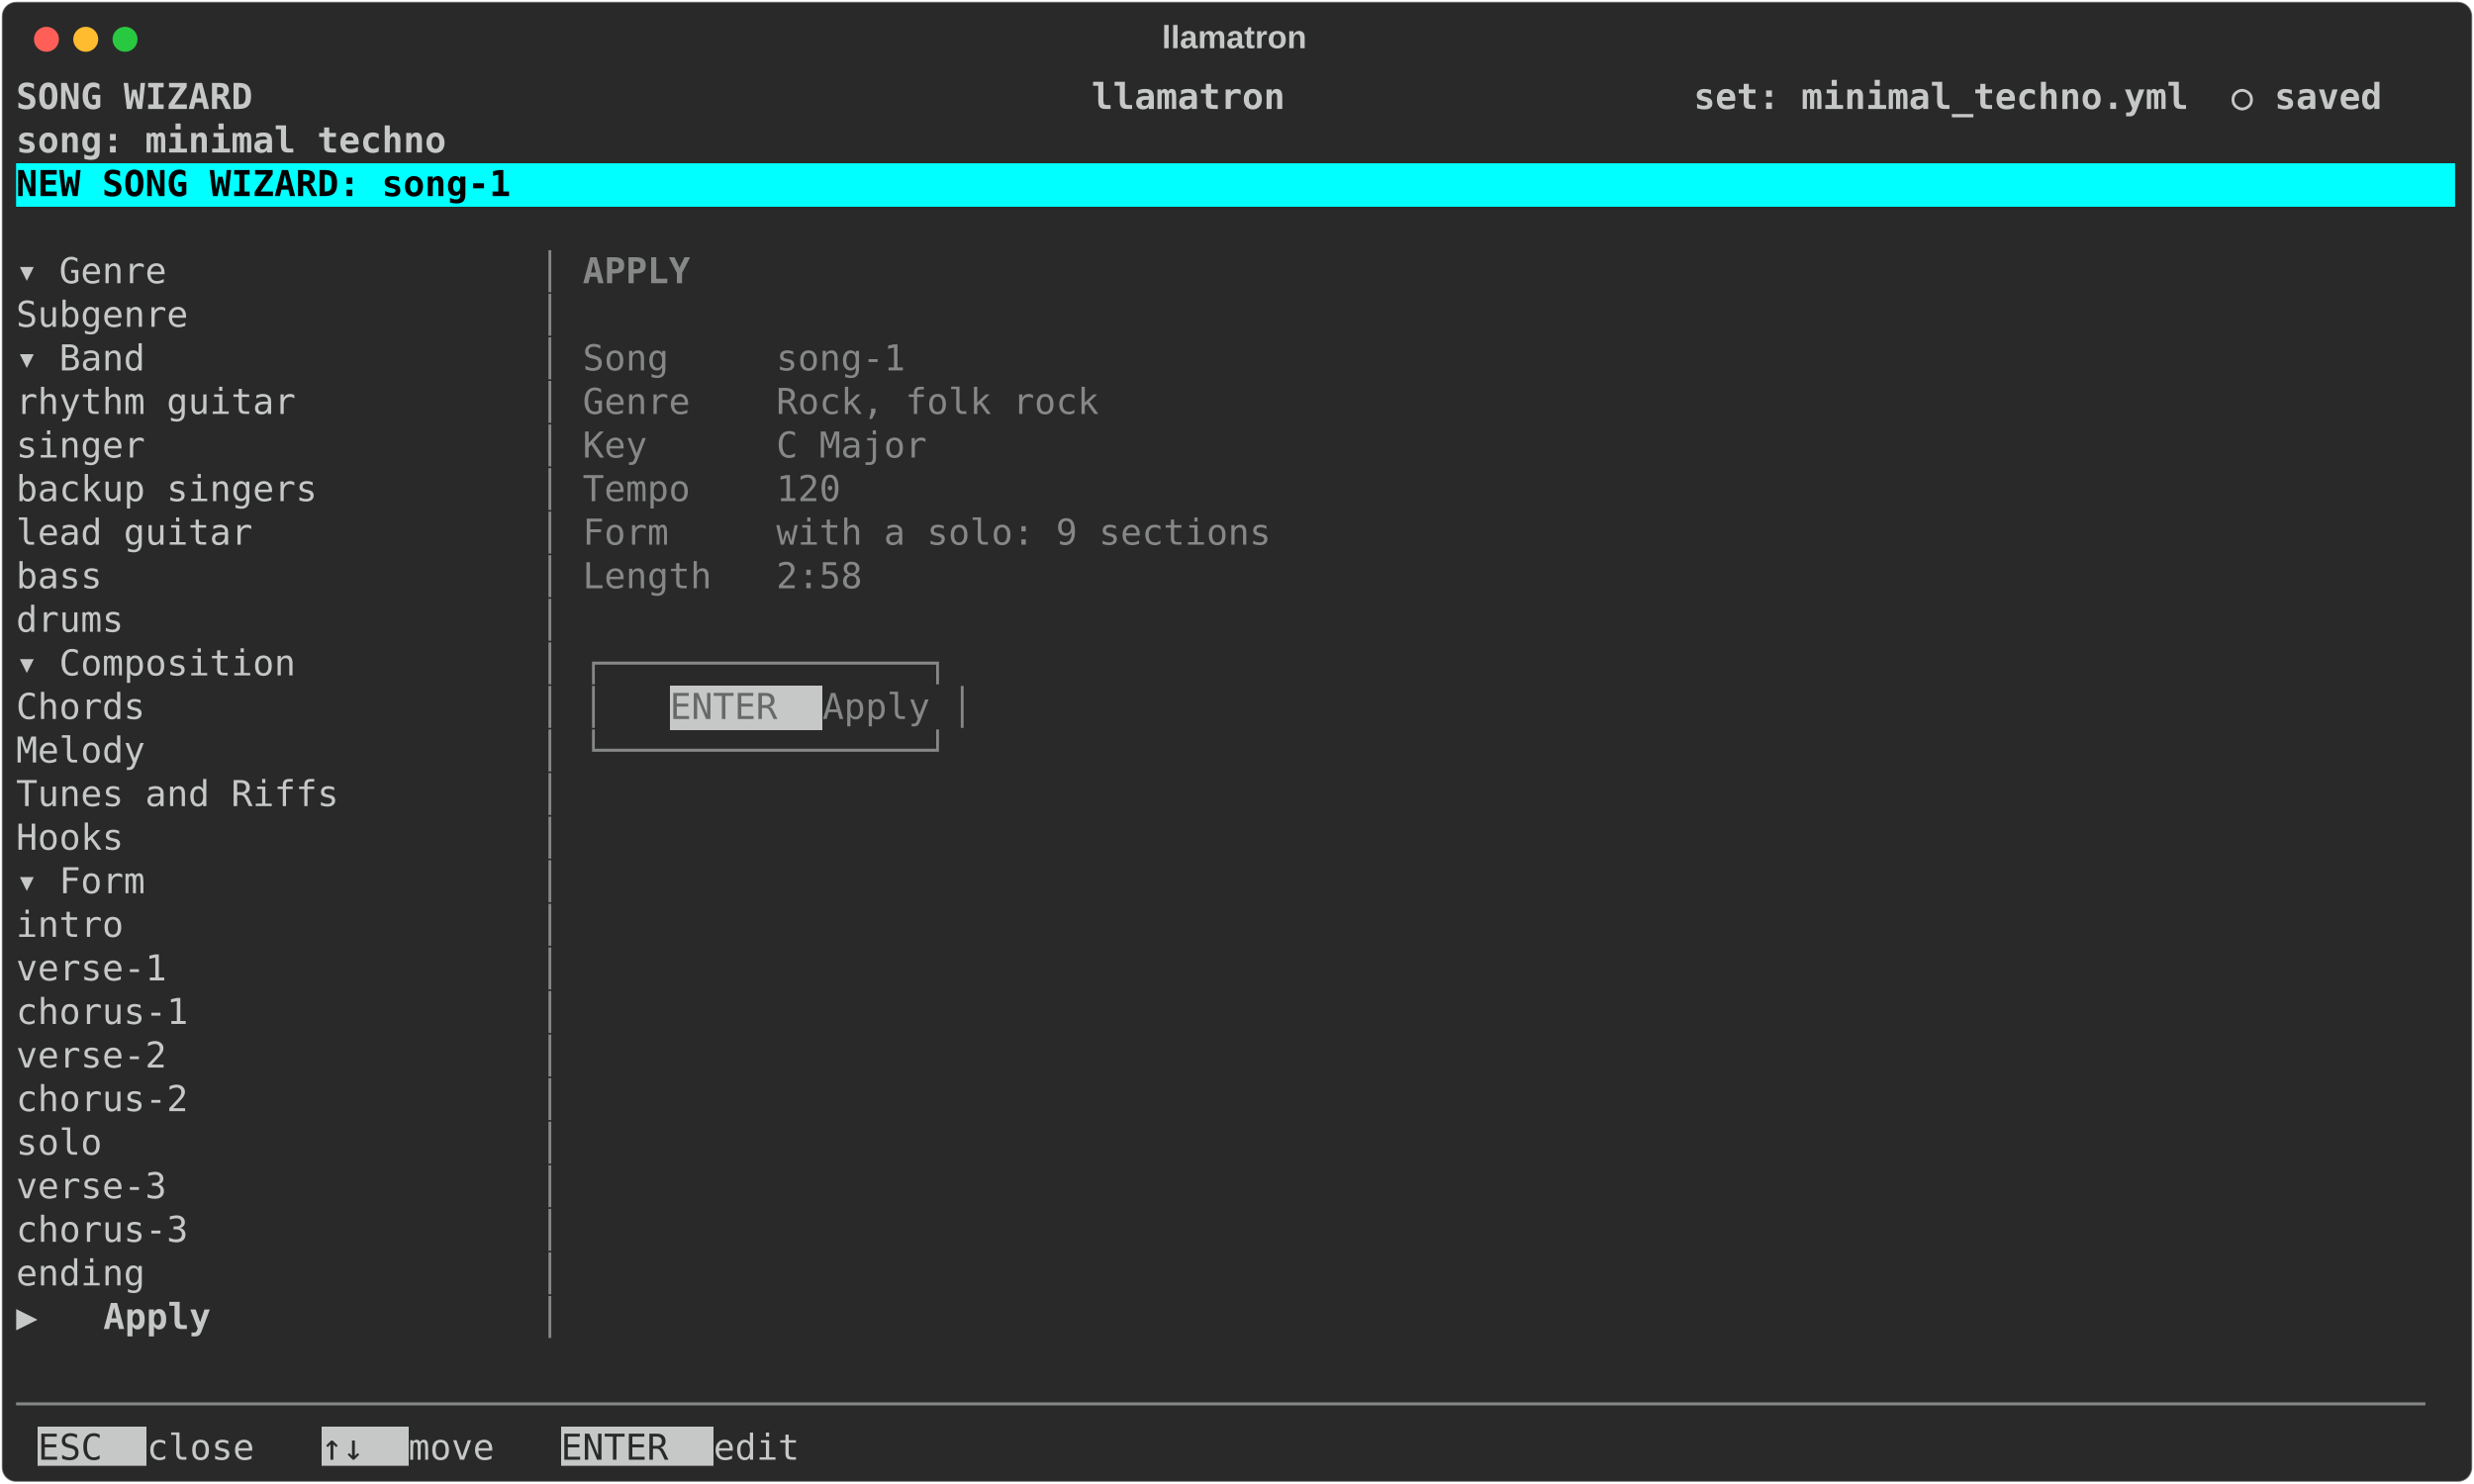
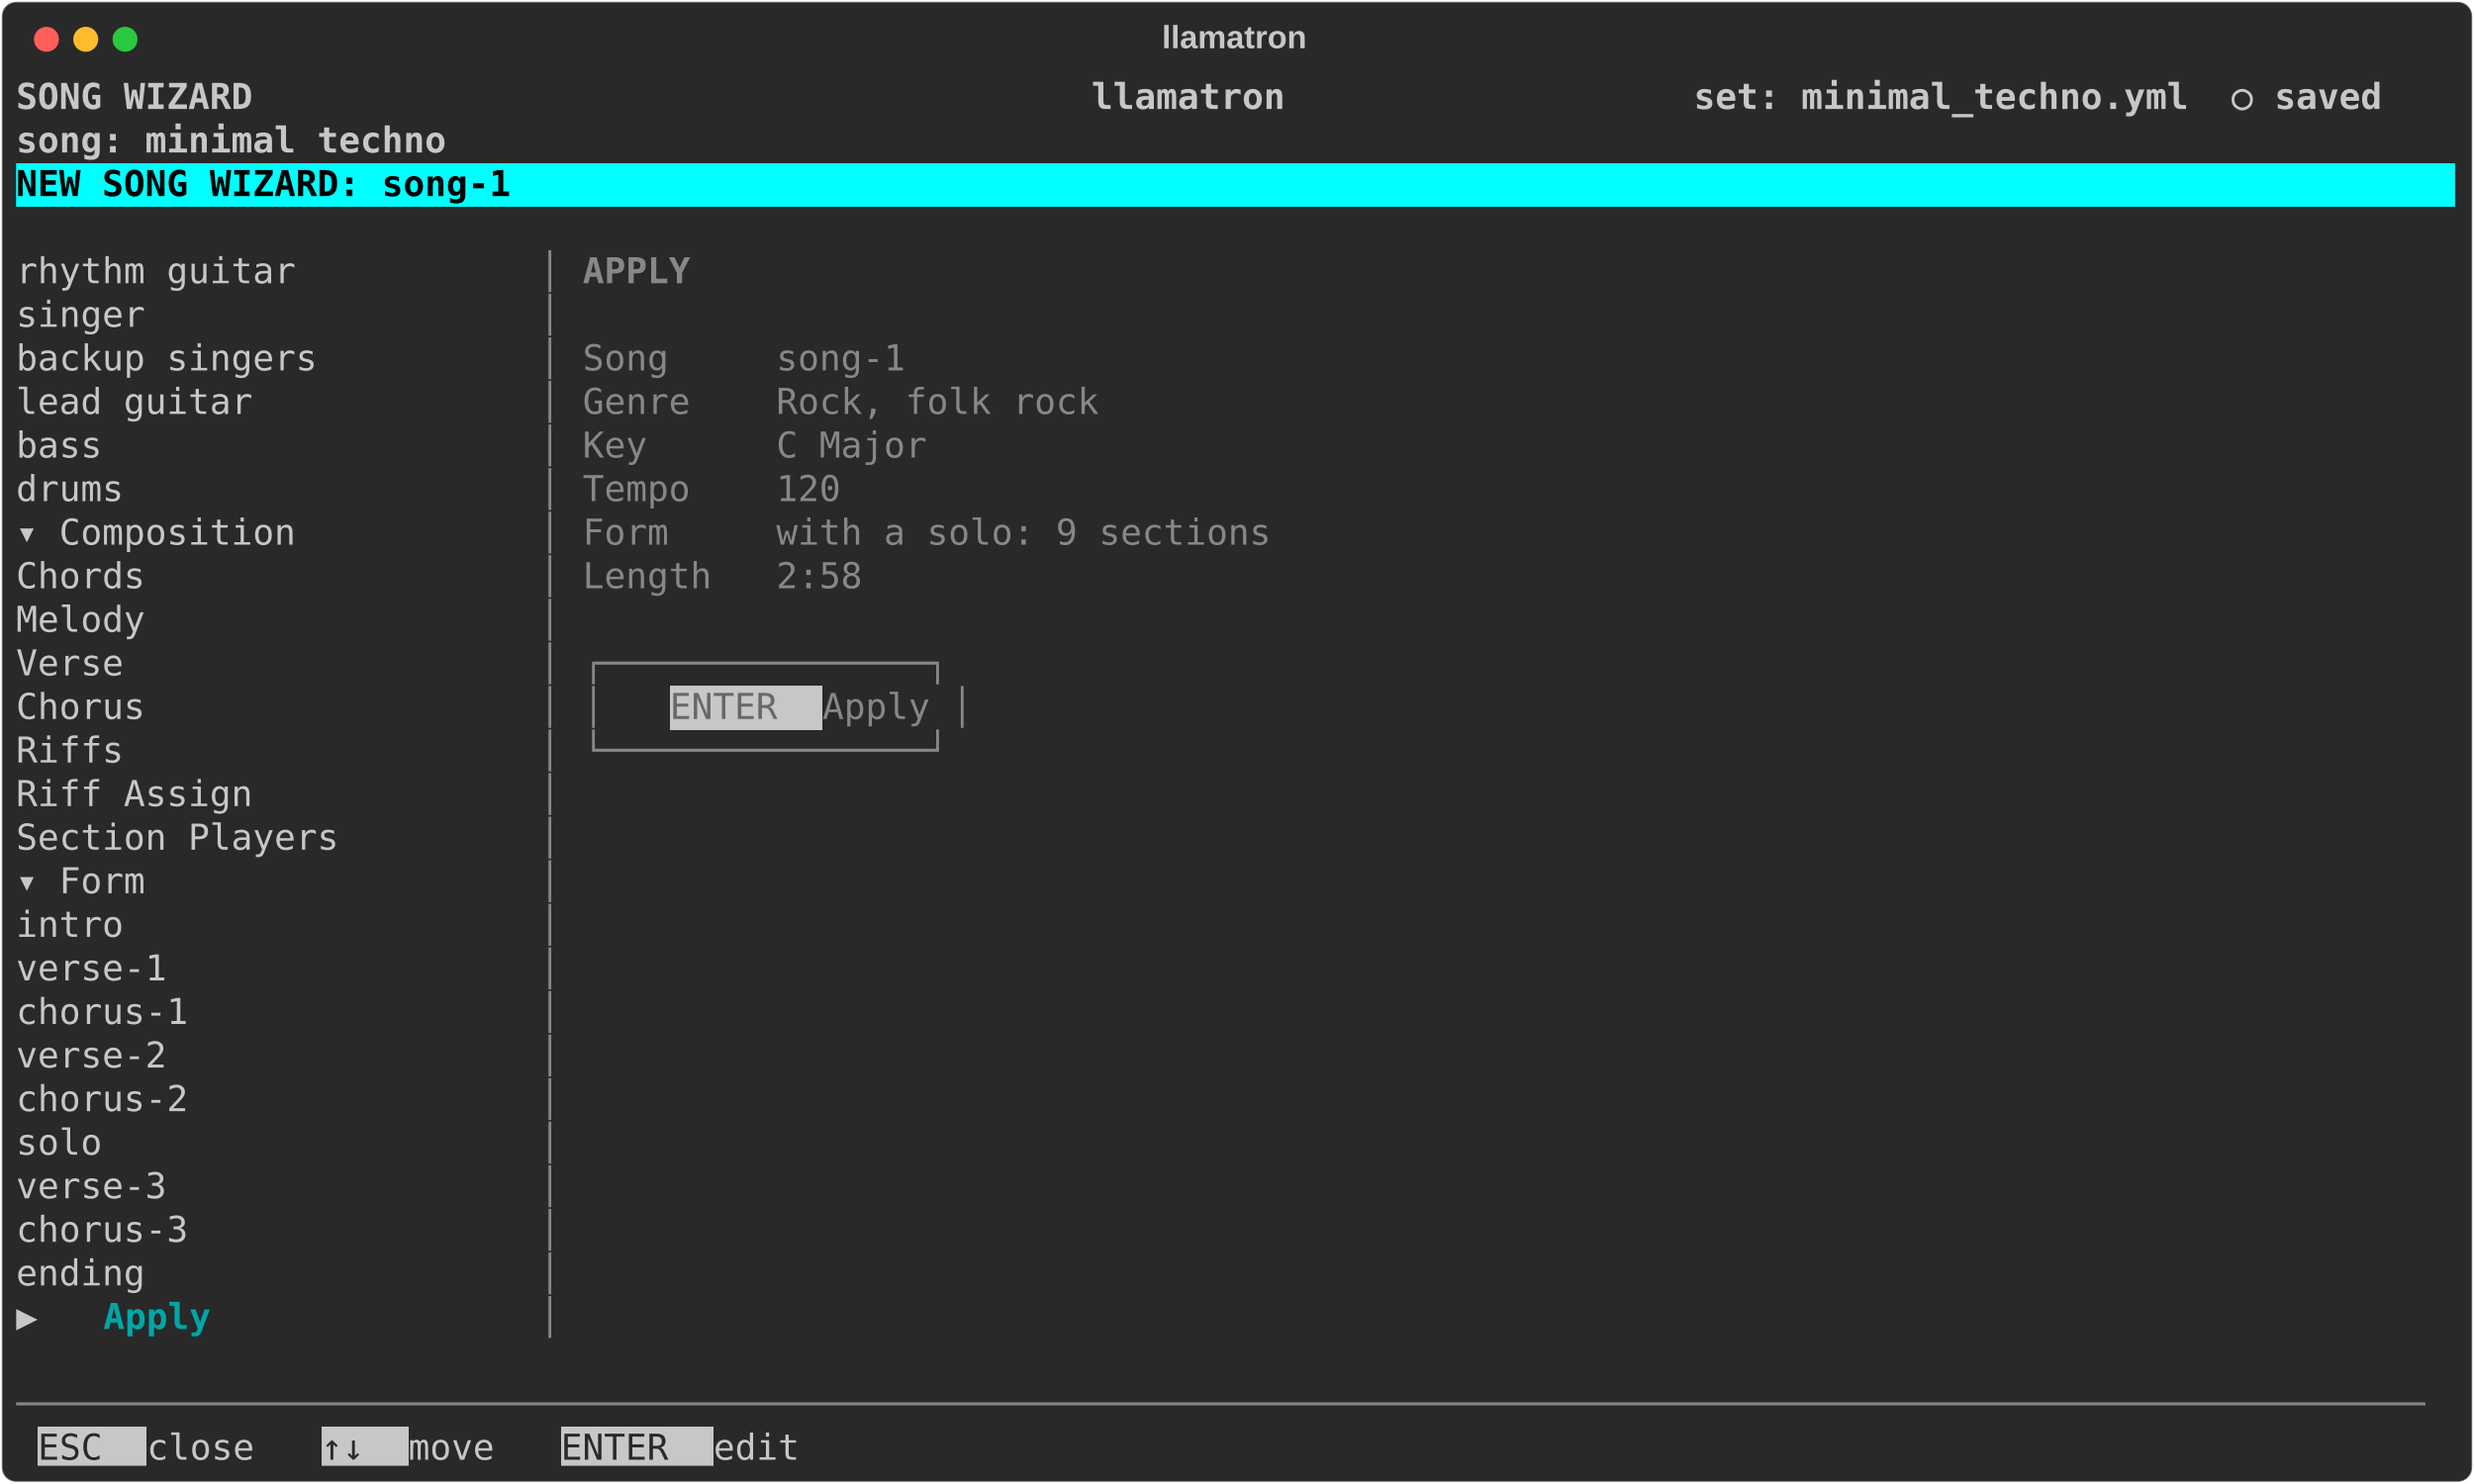
<svg xmlns="http://www.w3.org/2000/svg" class="rich-terminal" viewBox="0 0 1385 830.8">
  <style>

    @font-face {
        font-family: "Fira Code";
        src: local("FiraCode-Regular"),
                url("https://cdnjs.cloudflare.com/ajax/libs/firacode/6.2.0/woff2/FiraCode-Regular.woff2") format("woff2"),
                url("https://cdnjs.cloudflare.com/ajax/libs/firacode/6.2.0/woff/FiraCode-Regular.woff") format("woff");
        font-style: normal;
        font-weight: 400;
    }
    @font-face {
        font-family: "Fira Code";
        src: local("FiraCode-Bold"),
                url("https://cdnjs.cloudflare.com/ajax/libs/firacode/6.2.0/woff2/FiraCode-Bold.woff2") format("woff2"),
                url("https://cdnjs.cloudflare.com/ajax/libs/firacode/6.2.0/woff/FiraCode-Bold.woff") format("woff");
        font-style: bold;
        font-weight: 700;
    }

    .terminal-wizard_apply-matrix {
        font-family: Fira Code, monospace;
        font-size: 20px;
        line-height: 24.4px;
        font-variant-east-asian: full-width;
    }

    .terminal-wizard_apply-title {
        font-size: 18px;
        font-weight: bold;
        font-family: arial;
    }

    .terminal-wizard_apply-r1 { fill: #c5c8c6;font-weight: bold }
.terminal-wizard_apply-r2 { fill: #c5c8c6 }
.terminal-wizard_apply-r3 { fill: #000000;font-weight: bold }
.terminal-wizard_apply-r4 { fill: #868887 }
.terminal-wizard_apply-r5 { fill: #868887;font-weight: bold }
.terminal-wizard_apply-r6 { fill: #676867 }
- .terminal-wizard_apply-r7 { fill: #292929 }
+ .terminal-wizard_apply-r7 { fill: #00a6a6;font-weight: bold }
+ .terminal-wizard_apply-r8 { fill: #292929 }
    </style>
  <defs>
    <clipPath id="terminal-wizard_apply-clip-terminal">
      <rect x="0" y="0" width="1365.4" height="779.8" />
    </clipPath>
    <clipPath id="terminal-wizard_apply-line-0">
      <rect x="0" y="1.5" width="1366.4" height="24.65" />
    </clipPath>
    <clipPath id="terminal-wizard_apply-line-1">
      <rect x="0" y="25.9" width="1366.4" height="24.65" />
    </clipPath>
    <clipPath id="terminal-wizard_apply-line-2">
      <rect x="0" y="50.3" width="1366.4" height="24.65" />
    </clipPath>
    <clipPath id="terminal-wizard_apply-line-3">
      <rect x="0" y="74.7" width="1366.4" height="24.65" />
    </clipPath>
    <clipPath id="terminal-wizard_apply-line-4">
      <rect x="0" y="99.1" width="1366.4" height="24.65" />
    </clipPath>
    <clipPath id="terminal-wizard_apply-line-5">
      <rect x="0" y="123.5" width="1366.4" height="24.65" />
    </clipPath>
    <clipPath id="terminal-wizard_apply-line-6">
      <rect x="0" y="147.9" width="1366.4" height="24.65" />
    </clipPath>
    <clipPath id="terminal-wizard_apply-line-7">
      <rect x="0" y="172.3" width="1366.4" height="24.65" />
    </clipPath>
    <clipPath id="terminal-wizard_apply-line-8">
      <rect x="0" y="196.7" width="1366.4" height="24.65" />
    </clipPath>
    <clipPath id="terminal-wizard_apply-line-9">
      <rect x="0" y="221.1" width="1366.4" height="24.65" />
    </clipPath>
    <clipPath id="terminal-wizard_apply-line-10">
      <rect x="0" y="245.5" width="1366.4" height="24.65" />
    </clipPath>
    <clipPath id="terminal-wizard_apply-line-11">
      <rect x="0" y="269.9" width="1366.4" height="24.65" />
    </clipPath>
    <clipPath id="terminal-wizard_apply-line-12">
      <rect x="0" y="294.3" width="1366.4" height="24.65" />
    </clipPath>
    <clipPath id="terminal-wizard_apply-line-13">
      <rect x="0" y="318.7" width="1366.4" height="24.65" />
    </clipPath>
    <clipPath id="terminal-wizard_apply-line-14">
      <rect x="0" y="343.1" width="1366.4" height="24.65" />
    </clipPath>
    <clipPath id="terminal-wizard_apply-line-15">
      <rect x="0" y="367.5" width="1366.4" height="24.65" />
    </clipPath>
    <clipPath id="terminal-wizard_apply-line-16">
      <rect x="0" y="391.9" width="1366.4" height="24.65" />
    </clipPath>
    <clipPath id="terminal-wizard_apply-line-17">
      <rect x="0" y="416.3" width="1366.4" height="24.65" />
    </clipPath>
    <clipPath id="terminal-wizard_apply-line-18">
      <rect x="0" y="440.7" width="1366.4" height="24.65" />
    </clipPath>
    <clipPath id="terminal-wizard_apply-line-19">
      <rect x="0" y="465.1" width="1366.4" height="24.65" />
    </clipPath>
    <clipPath id="terminal-wizard_apply-line-20">
      <rect x="0" y="489.5" width="1366.4" height="24.65" />
    </clipPath>
    <clipPath id="terminal-wizard_apply-line-21">
      <rect x="0" y="513.9" width="1366.4" height="24.65" />
    </clipPath>
    <clipPath id="terminal-wizard_apply-line-22">
      <rect x="0" y="538.3" width="1366.4" height="24.65" />
    </clipPath>
    <clipPath id="terminal-wizard_apply-line-23">
      <rect x="0" y="562.7" width="1366.4" height="24.65" />
    </clipPath>
    <clipPath id="terminal-wizard_apply-line-24">
      <rect x="0" y="587.1" width="1366.4" height="24.65" />
    </clipPath>
    <clipPath id="terminal-wizard_apply-line-25">
      <rect x="0" y="611.5" width="1366.4" height="24.65" />
    </clipPath>
    <clipPath id="terminal-wizard_apply-line-26">
      <rect x="0" y="635.9" width="1366.4" height="24.65" />
    </clipPath>
    <clipPath id="terminal-wizard_apply-line-27">
      <rect x="0" y="660.3" width="1366.4" height="24.65" />
    </clipPath>
    <clipPath id="terminal-wizard_apply-line-28">
      <rect x="0" y="684.7" width="1366.4" height="24.65" />
    </clipPath>
    <clipPath id="terminal-wizard_apply-line-29">
      <rect x="0" y="709.1" width="1366.4" height="24.65" />
    </clipPath>
    <clipPath id="terminal-wizard_apply-line-30">
      <rect x="0" y="733.5" width="1366.4" height="24.65" />
    </clipPath>
  </defs>
  <rect fill="#292929" stroke="rgba(255,255,255,0.35)" stroke-width="1" x="1" y="1" width="1383" height="828.8" rx="8" />
  <text class="terminal-wizard_apply-title" fill="#c5c8c6" text-anchor="middle" x="691" y="27">llamatron</text>
  <g transform="translate(26,22)">
    <circle cx="0" cy="0" r="7" fill="#ff5f57" />
    <circle cx="22" cy="0" r="7" fill="#febc2e" />
    <circle cx="44" cy="0" r="7" fill="#28c840" />
  </g>
  <g transform="translate(9, 41)" clip-path="url(#terminal-wizard_apply-clip-terminal)">
    <rect fill="#00ffff" x="0" y="50.3" width="1366.4" height="24.65" shape-rendering="crispEdges" />
    <rect fill="#c5c8c6" x="366" y="343.1" width="85.4" height="24.65" shape-rendering="crispEdges" />
    <rect fill="#c5c8c6" x="12.2" y="757.9" width="61" height="24.65" shape-rendering="crispEdges" />
    <rect fill="#c5c8c6" x="170.8" y="757.9" width="48.8" height="24.65" shape-rendering="crispEdges" />
    <rect fill="#c5c8c6" x="305" y="757.9" width="85.4" height="24.65" shape-rendering="crispEdges" />
    <g class="terminal-wizard_apply-matrix">
      <text class="terminal-wizard_apply-r1" x="0" y="20" textLength="1366.4" clip-path="url(#terminal-wizard_apply-line-0)"> SONG WIZARD                                       llamatron                   set: minimal_techno.yml  ○ saved </text>
      <text class="terminal-wizard_apply-r2" x="1366.4" y="20" textLength="12.2" clip-path="url(#terminal-wizard_apply-line-0)">
</text>
      <text class="terminal-wizard_apply-r1" x="0" y="44.4" textLength="1366.4" clip-path="url(#terminal-wizard_apply-line-1)">                                                                               song: minimal techno             </text>
      <text class="terminal-wizard_apply-r2" x="1366.4" y="44.4" textLength="12.2" clip-path="url(#terminal-wizard_apply-line-1)">
</text>
      <text class="terminal-wizard_apply-r3" x="0" y="68.8" textLength="1366.4" clip-path="url(#terminal-wizard_apply-line-2)"> NEW SONG WIZARD: song-1                                                                                        </text>
      <text class="terminal-wizard_apply-r2" x="1366.4" y="68.8" textLength="12.2" clip-path="url(#terminal-wizard_apply-line-2)">
</text>
      <text class="terminal-wizard_apply-r2" x="1366.4" y="93.2" textLength="12.2" clip-path="url(#terminal-wizard_apply-line-3)">
</text>
-       <text class="terminal-wizard_apply-r2" x="0" y="117.6" textLength="292.8" clip-path="url(#terminal-wizard_apply-line-4)">  ▾ Genre               </text>
+       <text class="terminal-wizard_apply-r2" x="0" y="117.6" textLength="292.8" clip-path="url(#terminal-wizard_apply-line-4)">      rhythm guitar     </text>
      <text class="terminal-wizard_apply-r4" x="292.8" y="117.6" textLength="24.4" clip-path="url(#terminal-wizard_apply-line-4)">│ </text>
      <text class="terminal-wizard_apply-r5" x="317.2" y="117.6" textLength="73.2" clip-path="url(#terminal-wizard_apply-line-4)"> APPLY</text>
      <text class="terminal-wizard_apply-r2" x="1366.4" y="117.6" textLength="12.2" clip-path="url(#terminal-wizard_apply-line-4)">
</text>
-       <text class="terminal-wizard_apply-r2" x="0" y="142" textLength="292.8" clip-path="url(#terminal-wizard_apply-line-5)">      Subgenre          </text>
+       <text class="terminal-wizard_apply-r2" x="0" y="142" textLength="292.8" clip-path="url(#terminal-wizard_apply-line-5)">      singer            </text>
      <text class="terminal-wizard_apply-r4" x="292.8" y="142" textLength="24.4" clip-path="url(#terminal-wizard_apply-line-5)">│ </text>
      <text class="terminal-wizard_apply-r2" x="1366.4" y="142" textLength="12.2" clip-path="url(#terminal-wizard_apply-line-5)">
</text>
-       <text class="terminal-wizard_apply-r2" x="0" y="166.4" textLength="292.8" clip-path="url(#terminal-wizard_apply-line-6)">  ▾ Band                </text>
+       <text class="terminal-wizard_apply-r2" x="0" y="166.4" textLength="292.8" clip-path="url(#terminal-wizard_apply-line-6)">      backup singers    </text>
      <text class="terminal-wizard_apply-r4" x="292.8" y="166.4" textLength="24.4" clip-path="url(#terminal-wizard_apply-line-6)">│ </text>
      <text class="terminal-wizard_apply-r4" x="317.2" y="166.4" textLength="219.6" clip-path="url(#terminal-wizard_apply-line-6)">  Song     song-1 </text>
      <text class="terminal-wizard_apply-r2" x="1366.4" y="166.4" textLength="12.2" clip-path="url(#terminal-wizard_apply-line-6)">
</text>
-       <text class="terminal-wizard_apply-r2" x="0" y="190.8" textLength="292.8" clip-path="url(#terminal-wizard_apply-line-7)">      rhythm guitar     </text>
+       <text class="terminal-wizard_apply-r2" x="0" y="190.8" textLength="292.8" clip-path="url(#terminal-wizard_apply-line-7)">      lead guitar       </text>
      <text class="terminal-wizard_apply-r4" x="292.8" y="190.8" textLength="24.4" clip-path="url(#terminal-wizard_apply-line-7)">│ </text>
      <text class="terminal-wizard_apply-r4" x="317.2" y="190.8" textLength="329.4" clip-path="url(#terminal-wizard_apply-line-7)">  Genre    Rock, folk rock </text>
      <text class="terminal-wizard_apply-r2" x="1366.4" y="190.8" textLength="12.2" clip-path="url(#terminal-wizard_apply-line-7)">
</text>
-       <text class="terminal-wizard_apply-r2" x="0" y="215.2" textLength="292.8" clip-path="url(#terminal-wizard_apply-line-8)">      singer            </text>
+       <text class="terminal-wizard_apply-r2" x="0" y="215.2" textLength="292.8" clip-path="url(#terminal-wizard_apply-line-8)">      bass              </text>
      <text class="terminal-wizard_apply-r4" x="292.8" y="215.2" textLength="24.4" clip-path="url(#terminal-wizard_apply-line-8)">│ </text>
      <text class="terminal-wizard_apply-r4" x="317.2" y="215.2" textLength="231.8" clip-path="url(#terminal-wizard_apply-line-8)">  Key      C Major </text>
      <text class="terminal-wizard_apply-r2" x="1366.4" y="215.2" textLength="12.2" clip-path="url(#terminal-wizard_apply-line-8)">
</text>
-       <text class="terminal-wizard_apply-r2" x="0" y="239.6" textLength="292.8" clip-path="url(#terminal-wizard_apply-line-9)">      backup singers    </text>
+       <text class="terminal-wizard_apply-r2" x="0" y="239.6" textLength="292.8" clip-path="url(#terminal-wizard_apply-line-9)">      drums             </text>
      <text class="terminal-wizard_apply-r4" x="292.8" y="239.6" textLength="24.4" clip-path="url(#terminal-wizard_apply-line-9)">│ </text>
      <text class="terminal-wizard_apply-r4" x="317.2" y="239.6" textLength="183" clip-path="url(#terminal-wizard_apply-line-9)">  Tempo    120 </text>
      <text class="terminal-wizard_apply-r2" x="1366.4" y="239.6" textLength="12.2" clip-path="url(#terminal-wizard_apply-line-9)">
</text>
-       <text class="terminal-wizard_apply-r2" x="0" y="264" textLength="292.8" clip-path="url(#terminal-wizard_apply-line-10)">      lead guitar       </text>
+       <text class="terminal-wizard_apply-r2" x="0" y="264" textLength="292.8" clip-path="url(#terminal-wizard_apply-line-10)">  ▾ Composition         </text>
      <text class="terminal-wizard_apply-r4" x="292.8" y="264" textLength="24.4" clip-path="url(#terminal-wizard_apply-line-10)">│ </text>
      <text class="terminal-wizard_apply-r4" x="317.2" y="264" textLength="427" clip-path="url(#terminal-wizard_apply-line-10)">  Form     with a solo: 9 sections </text>
      <text class="terminal-wizard_apply-r2" x="1366.4" y="264" textLength="12.2" clip-path="url(#terminal-wizard_apply-line-10)">
</text>
-       <text class="terminal-wizard_apply-r2" x="0" y="288.4" textLength="292.8" clip-path="url(#terminal-wizard_apply-line-11)">      bass              </text>
+       <text class="terminal-wizard_apply-r2" x="0" y="288.4" textLength="292.8" clip-path="url(#terminal-wizard_apply-line-11)">      Chords            </text>
      <text class="terminal-wizard_apply-r4" x="292.8" y="288.4" textLength="24.4" clip-path="url(#terminal-wizard_apply-line-11)">│ </text>
      <text class="terminal-wizard_apply-r4" x="317.2" y="288.4" textLength="195.2" clip-path="url(#terminal-wizard_apply-line-11)">  Length   2:58 </text>
      <text class="terminal-wizard_apply-r2" x="1366.4" y="288.4" textLength="12.2" clip-path="url(#terminal-wizard_apply-line-11)">
</text>
-       <text class="terminal-wizard_apply-r2" x="0" y="312.8" textLength="292.8" clip-path="url(#terminal-wizard_apply-line-12)">      drums             </text>
+       <text class="terminal-wizard_apply-r2" x="0" y="312.8" textLength="292.8" clip-path="url(#terminal-wizard_apply-line-12)">      Melody            </text>
      <text class="terminal-wizard_apply-r4" x="292.8" y="312.8" textLength="24.4" clip-path="url(#terminal-wizard_apply-line-12)">│ </text>
      <text class="terminal-wizard_apply-r2" x="1366.4" y="312.8" textLength="12.2" clip-path="url(#terminal-wizard_apply-line-12)">
</text>
-       <text class="terminal-wizard_apply-r2" x="0" y="337.2" textLength="292.8" clip-path="url(#terminal-wizard_apply-line-13)">  ▾ Composition         </text>
+       <text class="terminal-wizard_apply-r2" x="0" y="337.2" textLength="292.8" clip-path="url(#terminal-wizard_apply-line-13)">      Verse             </text>
      <text class="terminal-wizard_apply-r4" x="292.8" y="337.2" textLength="24.4" clip-path="url(#terminal-wizard_apply-line-13)">│ </text>
      <text class="terminal-wizard_apply-r4" x="317.2" y="337.2" textLength="231.8" clip-path="url(#terminal-wizard_apply-line-13)">  ┌───────────────┐</text>
      <text class="terminal-wizard_apply-r2" x="1366.4" y="337.2" textLength="12.2" clip-path="url(#terminal-wizard_apply-line-13)">
</text>
-       <text class="terminal-wizard_apply-r2" x="0" y="361.6" textLength="292.8" clip-path="url(#terminal-wizard_apply-line-14)">      Chords            </text>
+       <text class="terminal-wizard_apply-r2" x="0" y="361.6" textLength="292.8" clip-path="url(#terminal-wizard_apply-line-14)">      Chorus            </text>
      <text class="terminal-wizard_apply-r4" x="292.8" y="361.6" textLength="24.4" clip-path="url(#terminal-wizard_apply-line-14)">│ </text>
      <text class="terminal-wizard_apply-r4" x="317.2" y="361.6" textLength="48.8" clip-path="url(#terminal-wizard_apply-line-14)">  │ </text>
      <text class="terminal-wizard_apply-r6" x="366" y="361.6" textLength="85.4" clip-path="url(#terminal-wizard_apply-line-14)"> ENTER </text>
      <text class="terminal-wizard_apply-r4" x="451.4" y="361.6" textLength="97.6" clip-path="url(#terminal-wizard_apply-line-14)"> Apply │</text>
      <text class="terminal-wizard_apply-r2" x="1366.4" y="361.6" textLength="12.2" clip-path="url(#terminal-wizard_apply-line-14)">
</text>
-       <text class="terminal-wizard_apply-r2" x="0" y="386" textLength="292.8" clip-path="url(#terminal-wizard_apply-line-15)">      Melody            </text>
+       <text class="terminal-wizard_apply-r2" x="0" y="386" textLength="292.8" clip-path="url(#terminal-wizard_apply-line-15)">      Riffs             </text>
      <text class="terminal-wizard_apply-r4" x="292.8" y="386" textLength="24.4" clip-path="url(#terminal-wizard_apply-line-15)">│ </text>
      <text class="terminal-wizard_apply-r4" x="317.2" y="386" textLength="231.8" clip-path="url(#terminal-wizard_apply-line-15)">  └───────────────┘</text>
      <text class="terminal-wizard_apply-r2" x="1366.4" y="386" textLength="12.2" clip-path="url(#terminal-wizard_apply-line-15)">
</text>
-       <text class="terminal-wizard_apply-r2" x="0" y="410.4" textLength="292.8" clip-path="url(#terminal-wizard_apply-line-16)">      Tunes and Riffs   </text>
+       <text class="terminal-wizard_apply-r2" x="0" y="410.4" textLength="292.8" clip-path="url(#terminal-wizard_apply-line-16)">      Riff Assign       </text>
      <text class="terminal-wizard_apply-r4" x="292.8" y="410.4" textLength="24.4" clip-path="url(#terminal-wizard_apply-line-16)">│ </text>
      <text class="terminal-wizard_apply-r2" x="1366.4" y="410.4" textLength="12.2" clip-path="url(#terminal-wizard_apply-line-16)">
</text>
-       <text class="terminal-wizard_apply-r2" x="0" y="434.8" textLength="292.8" clip-path="url(#terminal-wizard_apply-line-17)">      Hooks             </text>
+       <text class="terminal-wizard_apply-r2" x="0" y="434.8" textLength="292.8" clip-path="url(#terminal-wizard_apply-line-17)">      Section Players   </text>
      <text class="terminal-wizard_apply-r4" x="292.8" y="434.8" textLength="24.4" clip-path="url(#terminal-wizard_apply-line-17)">│ </text>
      <text class="terminal-wizard_apply-r2" x="1366.4" y="434.8" textLength="12.2" clip-path="url(#terminal-wizard_apply-line-17)">
</text>
      <text class="terminal-wizard_apply-r2" x="0" y="459.2" textLength="292.8" clip-path="url(#terminal-wizard_apply-line-18)">  ▾ Form                </text>
      <text class="terminal-wizard_apply-r4" x="292.8" y="459.2" textLength="24.4" clip-path="url(#terminal-wizard_apply-line-18)">│ </text>
      <text class="terminal-wizard_apply-r2" x="1366.4" y="459.2" textLength="12.2" clip-path="url(#terminal-wizard_apply-line-18)">
</text>
      <text class="terminal-wizard_apply-r2" x="0" y="483.6" textLength="292.8" clip-path="url(#terminal-wizard_apply-line-19)">      intro             </text>
      <text class="terminal-wizard_apply-r4" x="292.8" y="483.6" textLength="24.4" clip-path="url(#terminal-wizard_apply-line-19)">│ </text>
      <text class="terminal-wizard_apply-r2" x="1366.4" y="483.6" textLength="12.2" clip-path="url(#terminal-wizard_apply-line-19)">
</text>
      <text class="terminal-wizard_apply-r2" x="0" y="508" textLength="292.8" clip-path="url(#terminal-wizard_apply-line-20)">      verse-1           </text>
      <text class="terminal-wizard_apply-r4" x="292.8" y="508" textLength="24.4" clip-path="url(#terminal-wizard_apply-line-20)">│ </text>
      <text class="terminal-wizard_apply-r2" x="1366.4" y="508" textLength="12.2" clip-path="url(#terminal-wizard_apply-line-20)">
</text>
      <text class="terminal-wizard_apply-r2" x="0" y="532.4" textLength="292.8" clip-path="url(#terminal-wizard_apply-line-21)">      chorus-1          </text>
      <text class="terminal-wizard_apply-r4" x="292.8" y="532.4" textLength="24.4" clip-path="url(#terminal-wizard_apply-line-21)">│ </text>
      <text class="terminal-wizard_apply-r2" x="1366.4" y="532.4" textLength="12.2" clip-path="url(#terminal-wizard_apply-line-21)">
</text>
      <text class="terminal-wizard_apply-r2" x="0" y="556.8" textLength="292.8" clip-path="url(#terminal-wizard_apply-line-22)">      verse-2           </text>
      <text class="terminal-wizard_apply-r4" x="292.8" y="556.8" textLength="24.4" clip-path="url(#terminal-wizard_apply-line-22)">│ </text>
      <text class="terminal-wizard_apply-r2" x="1366.4" y="556.8" textLength="12.2" clip-path="url(#terminal-wizard_apply-line-22)">
</text>
      <text class="terminal-wizard_apply-r2" x="0" y="581.2" textLength="292.8" clip-path="url(#terminal-wizard_apply-line-23)">      chorus-2          </text>
      <text class="terminal-wizard_apply-r4" x="292.8" y="581.2" textLength="24.4" clip-path="url(#terminal-wizard_apply-line-23)">│ </text>
      <text class="terminal-wizard_apply-r2" x="1366.4" y="581.2" textLength="12.2" clip-path="url(#terminal-wizard_apply-line-23)">
</text>
      <text class="terminal-wizard_apply-r2" x="0" y="605.6" textLength="292.8" clip-path="url(#terminal-wizard_apply-line-24)">      solo              </text>
      <text class="terminal-wizard_apply-r4" x="292.8" y="605.6" textLength="24.4" clip-path="url(#terminal-wizard_apply-line-24)">│ </text>
      <text class="terminal-wizard_apply-r2" x="1366.4" y="605.6" textLength="12.2" clip-path="url(#terminal-wizard_apply-line-24)">
</text>
      <text class="terminal-wizard_apply-r2" x="0" y="630" textLength="292.8" clip-path="url(#terminal-wizard_apply-line-25)">      verse-3           </text>
      <text class="terminal-wizard_apply-r4" x="292.8" y="630" textLength="24.4" clip-path="url(#terminal-wizard_apply-line-25)">│ </text>
      <text class="terminal-wizard_apply-r2" x="1366.4" y="630" textLength="12.2" clip-path="url(#terminal-wizard_apply-line-25)">
</text>
      <text class="terminal-wizard_apply-r2" x="0" y="654.4" textLength="292.8" clip-path="url(#terminal-wizard_apply-line-26)">      chorus-3          </text>
      <text class="terminal-wizard_apply-r4" x="292.8" y="654.4" textLength="24.4" clip-path="url(#terminal-wizard_apply-line-26)">│ </text>
      <text class="terminal-wizard_apply-r2" x="1366.4" y="654.4" textLength="12.2" clip-path="url(#terminal-wizard_apply-line-26)">
</text>
      <text class="terminal-wizard_apply-r2" x="0" y="678.8" textLength="292.8" clip-path="url(#terminal-wizard_apply-line-27)">      ending            </text>
      <text class="terminal-wizard_apply-r4" x="292.8" y="678.8" textLength="24.4" clip-path="url(#terminal-wizard_apply-line-27)">│ </text>
      <text class="terminal-wizard_apply-r2" x="1366.4" y="678.8" textLength="12.2" clip-path="url(#terminal-wizard_apply-line-27)">
</text>
      <text class="terminal-wizard_apply-r2" x="0" y="703.2" textLength="48.8" clip-path="url(#terminal-wizard_apply-line-28)">▶   </text>
-       <text class="terminal-wizard_apply-r1" x="48.8" y="703.2" textLength="61" clip-path="url(#terminal-wizard_apply-line-28)">Apply</text>
+       <text class="terminal-wizard_apply-r7" x="48.8" y="703.2" textLength="61" clip-path="url(#terminal-wizard_apply-line-28)">Apply</text>
      <text class="terminal-wizard_apply-r4" x="292.8" y="703.2" textLength="24.4" clip-path="url(#terminal-wizard_apply-line-28)">│ </text>
      <text class="terminal-wizard_apply-r2" x="1366.4" y="703.2" textLength="12.2" clip-path="url(#terminal-wizard_apply-line-28)">
</text>
      <text class="terminal-wizard_apply-r2" x="1366.4" y="727.6" textLength="12.2" clip-path="url(#terminal-wizard_apply-line-29)">
</text>
      <text class="terminal-wizard_apply-r4" x="0" y="752" textLength="1366.4" clip-path="url(#terminal-wizard_apply-line-30)">────────────────────────────────────────────────────────────────────────────────────────────────────────────────</text>
      <text class="terminal-wizard_apply-r2" x="1366.4" y="752" textLength="12.2" clip-path="url(#terminal-wizard_apply-line-30)">
</text>
-       <text class="terminal-wizard_apply-r7" x="12.2" y="776.4" textLength="61" clip-path="url(#terminal-wizard_apply-line-31)"> ESC </text>
+       <text class="terminal-wizard_apply-r8" x="12.2" y="776.4" textLength="61" clip-path="url(#terminal-wizard_apply-line-31)"> ESC </text>
      <text class="terminal-wizard_apply-r2" x="73.2" y="776.4" textLength="97.6" clip-path="url(#terminal-wizard_apply-line-31)"> close  </text>
-       <text class="terminal-wizard_apply-r7" x="170.8" y="776.4" textLength="48.8" clip-path="url(#terminal-wizard_apply-line-31)"> ↑↓ </text>
+       <text class="terminal-wizard_apply-r8" x="170.8" y="776.4" textLength="48.8" clip-path="url(#terminal-wizard_apply-line-31)"> ↑↓ </text>
      <text class="terminal-wizard_apply-r2" x="219.6" y="776.4" textLength="85.4" clip-path="url(#terminal-wizard_apply-line-31)"> move  </text>
-       <text class="terminal-wizard_apply-r7" x="305" y="776.4" textLength="85.4" clip-path="url(#terminal-wizard_apply-line-31)"> ENTER </text>
+       <text class="terminal-wizard_apply-r8" x="305" y="776.4" textLength="85.4" clip-path="url(#terminal-wizard_apply-line-31)"> ENTER </text>
      <text class="terminal-wizard_apply-r2" x="390.4" y="776.4" textLength="85.4" clip-path="url(#terminal-wizard_apply-line-31)"> edit  </text>
    </g>
  </g>
</svg>
